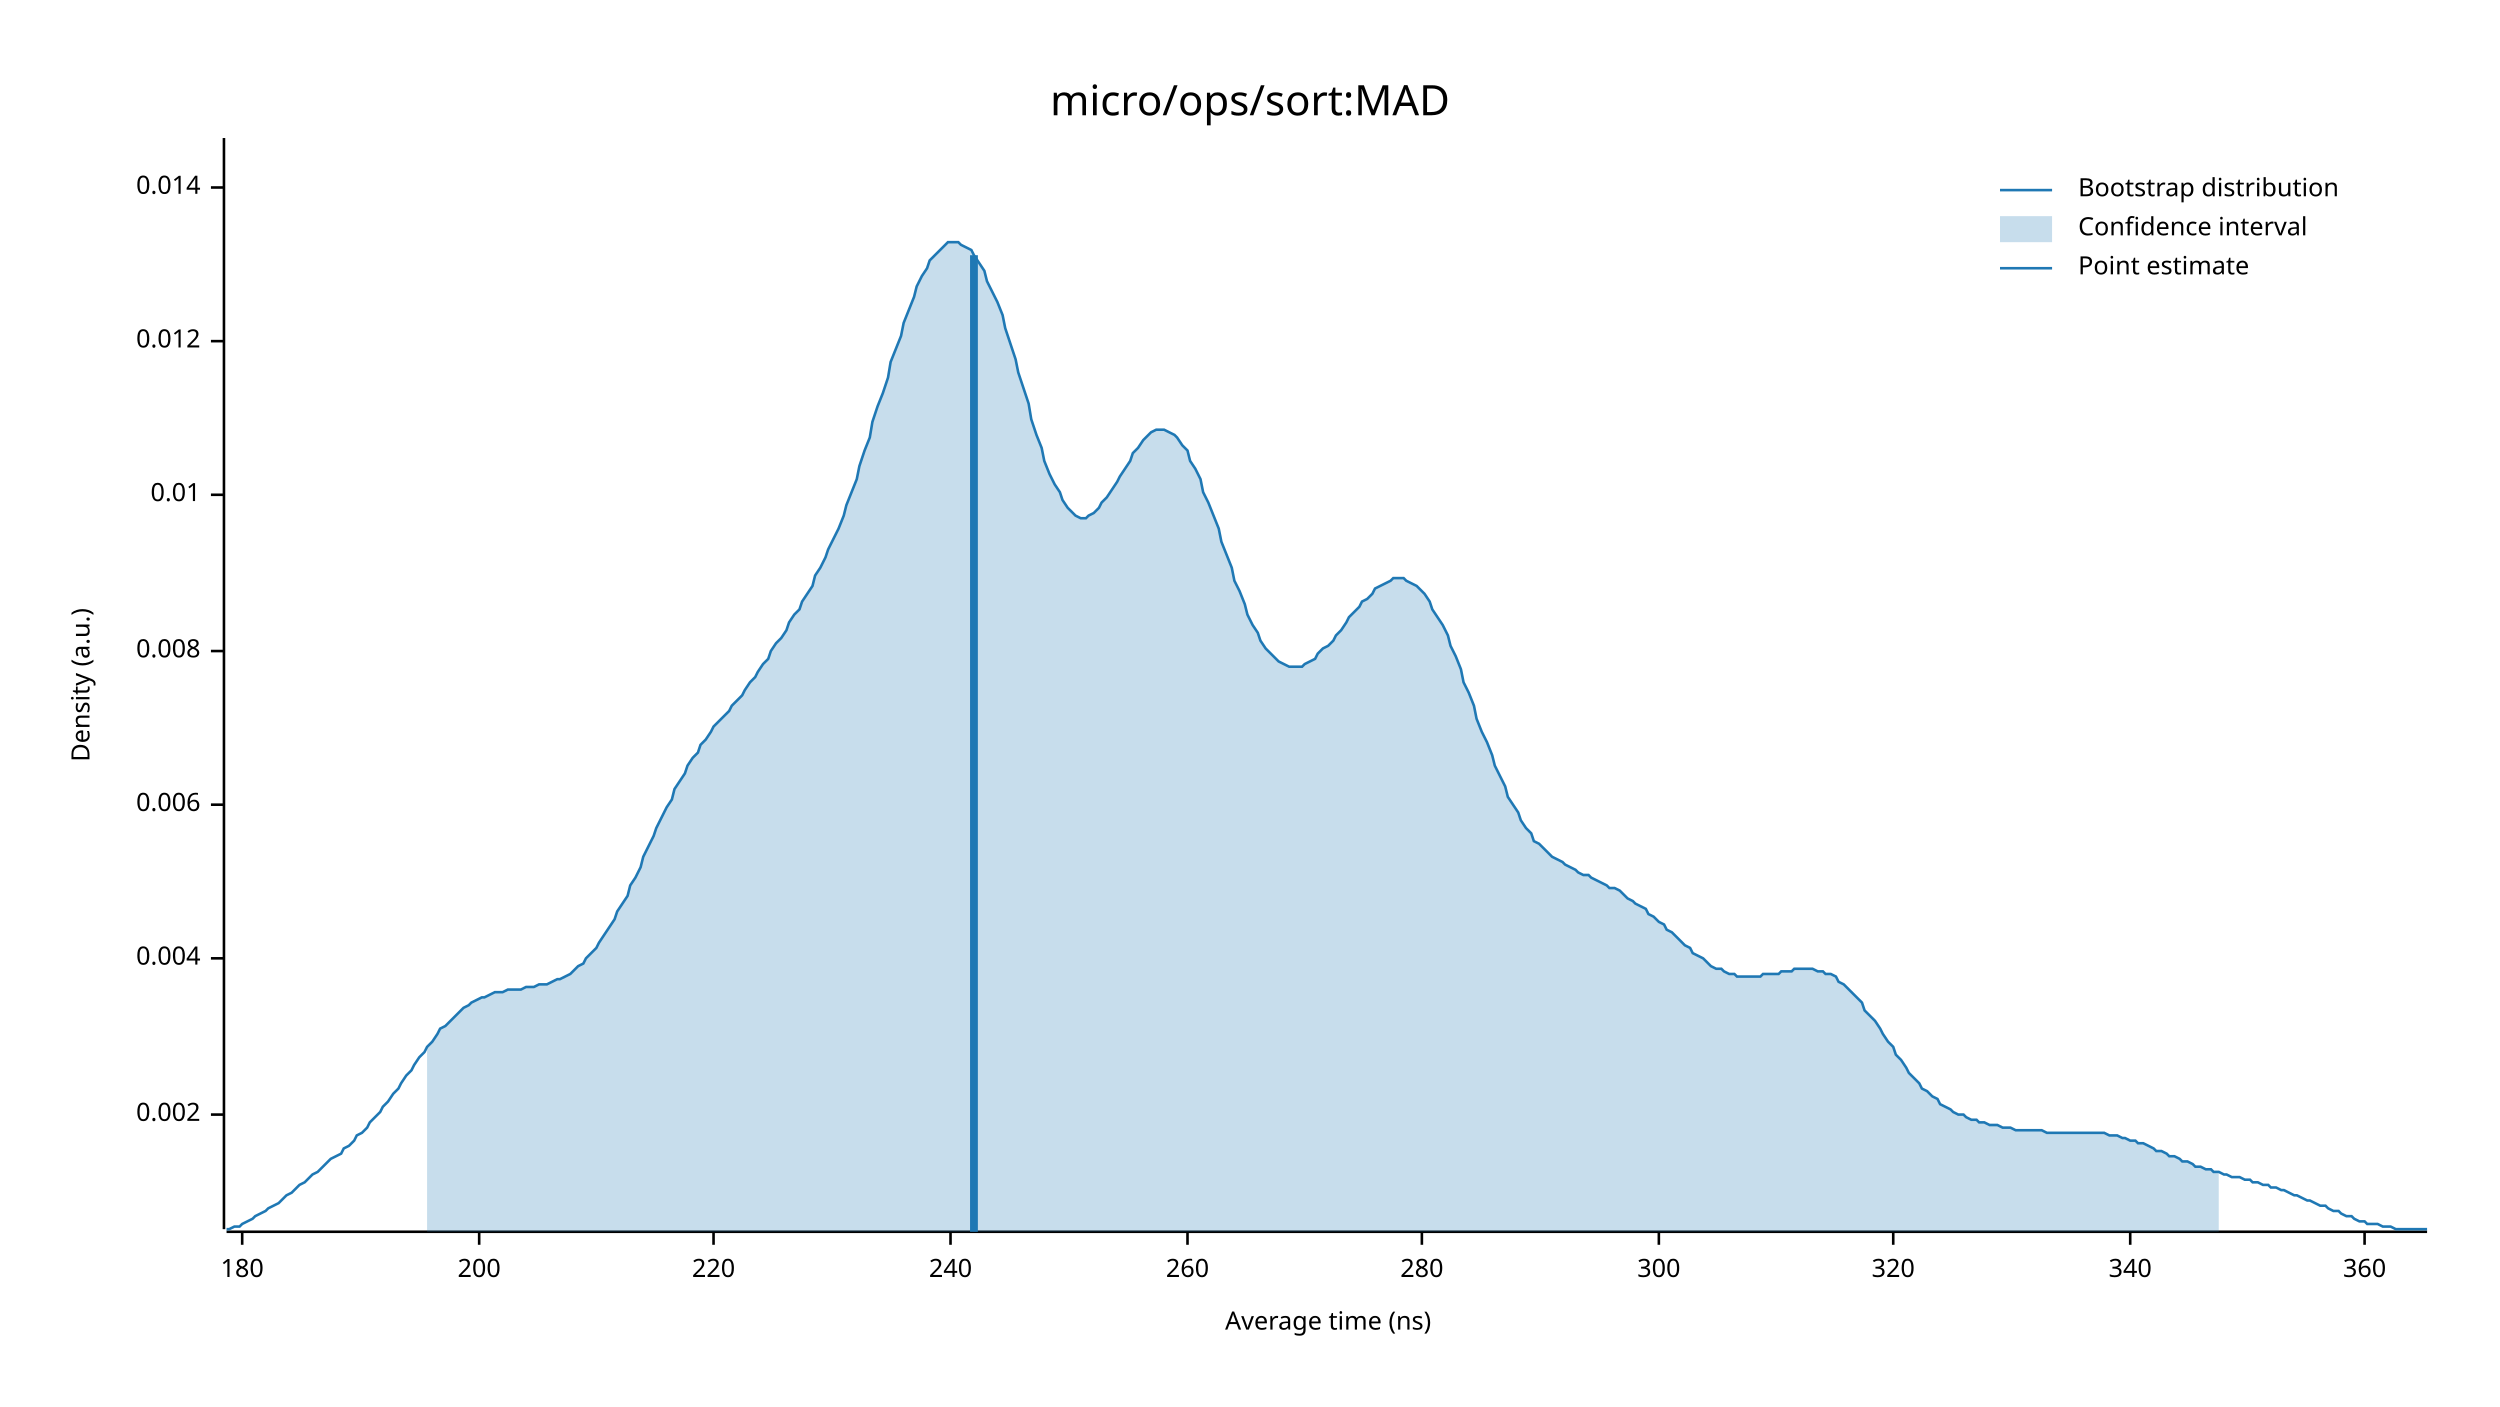
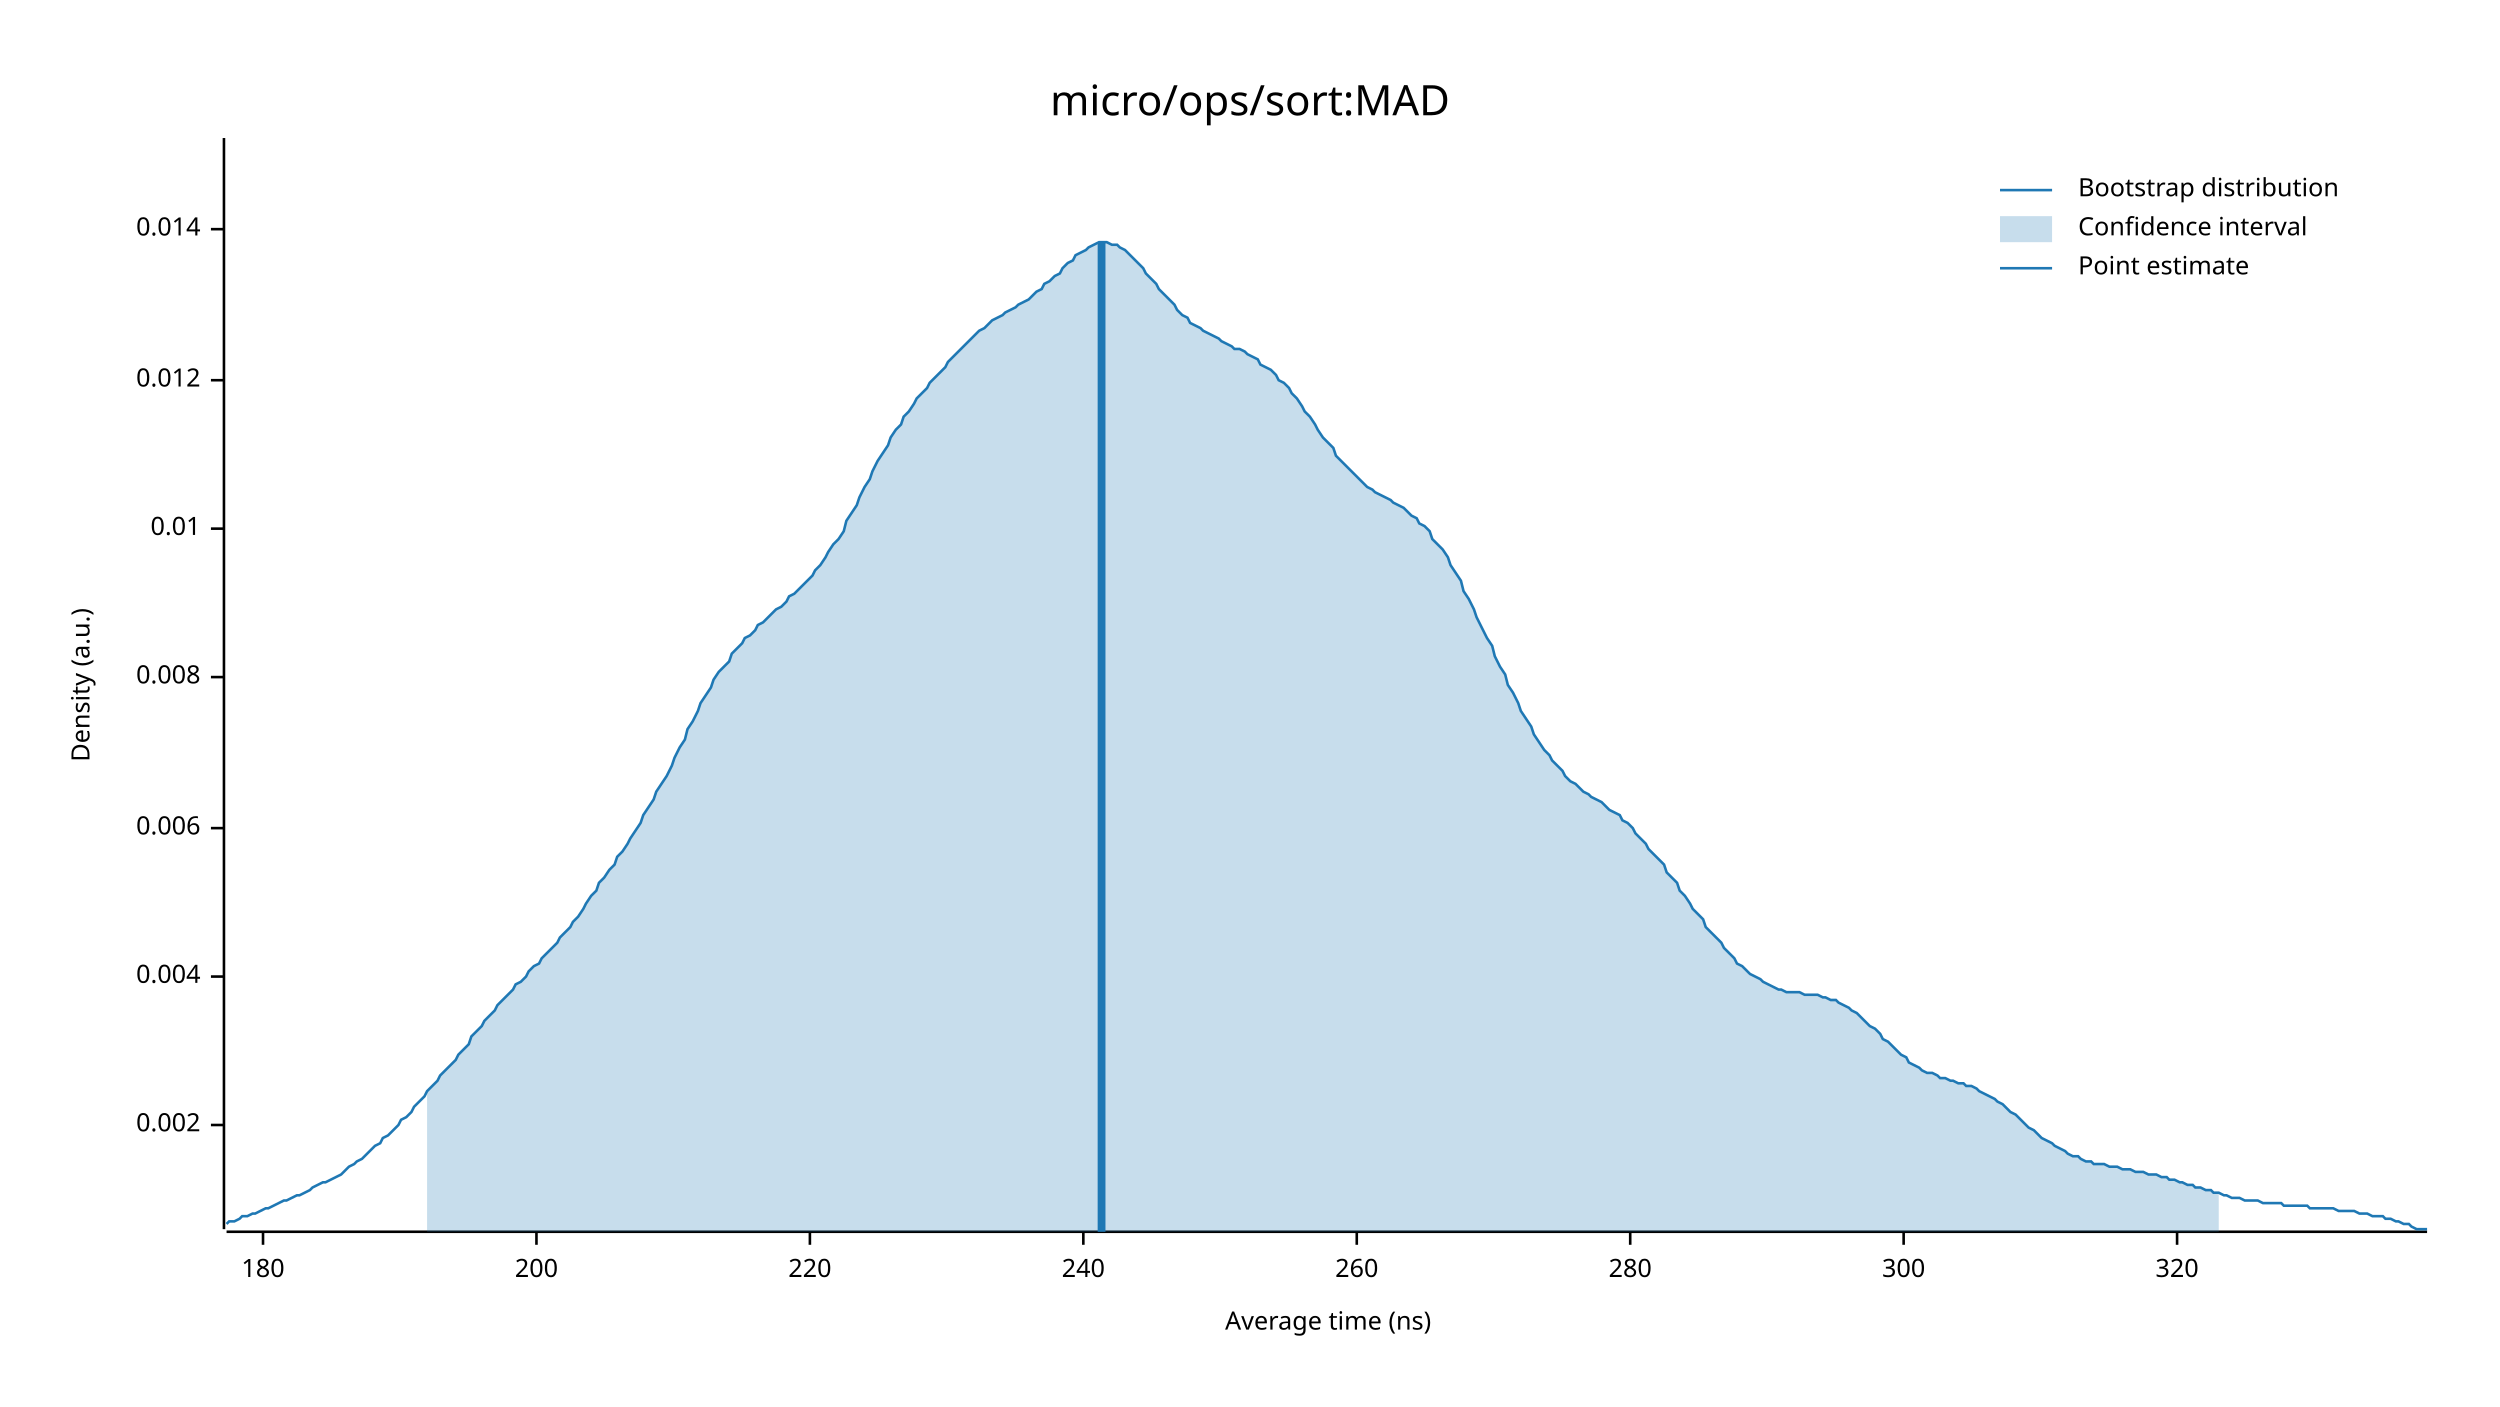
<svg xmlns="http://www.w3.org/2000/svg" width="960" height="540" viewBox="0 0 960 540">
  <text x="480" y="32" dy="0.76em" text-anchor="middle" font-family="sans-serif" font-size="16.129" opacity="1" fill="#000000">
micro/ops/sort:MAD
</text>
  <text x="27" y="263" dy="0.76em" text-anchor="middle" font-family="sans-serif" font-size="9.677" opacity="1" fill="#000000" transform="rotate(270, 27, 263)">
Density (a.u.)
</text>
  <text x="510" y="513" dy="-0.5ex" text-anchor="middle" font-family="sans-serif" font-size="9.677" opacity="1" fill="#000000">
Average time (ns)
</text>
  <polyline fill="none" opacity="1" stroke="#000000" stroke-width="1" points="86,53 86,472 " />
-   <text x="77" y="428" dy="0.5ex" text-anchor="end" font-family="sans-serif" font-size="9.677" opacity="1" fill="#000000">
+   <text x="77" y="432" dy="0.5ex" text-anchor="end" font-family="sans-serif" font-size="9.677" opacity="1" fill="#000000">
0.002
</text>
-   <polyline fill="none" opacity="1" stroke="#000000" stroke-width="1" points="81,428 86,428 " />
-   <text x="77" y="368" dy="0.5ex" text-anchor="end" font-family="sans-serif" font-size="9.677" opacity="1" fill="#000000">
+   <polyline fill="none" opacity="1" stroke="#000000" stroke-width="1" points="81,432 86,432 " />
+   <text x="77" y="375" dy="0.5ex" text-anchor="end" font-family="sans-serif" font-size="9.677" opacity="1" fill="#000000">
0.004
</text>
-   <polyline fill="none" opacity="1" stroke="#000000" stroke-width="1" points="81,368 86,368 " />
-   <text x="77" y="309" dy="0.5ex" text-anchor="end" font-family="sans-serif" font-size="9.677" opacity="1" fill="#000000">
+   <polyline fill="none" opacity="1" stroke="#000000" stroke-width="1" points="81,375 86,375 " />
+   <text x="77" y="318" dy="0.5ex" text-anchor="end" font-family="sans-serif" font-size="9.677" opacity="1" fill="#000000">
0.006
</text>
-   <polyline fill="none" opacity="1" stroke="#000000" stroke-width="1" points="81,309 86,309 " />
-   <text x="77" y="250" dy="0.5ex" text-anchor="end" font-family="sans-serif" font-size="9.677" opacity="1" fill="#000000">
+   <polyline fill="none" opacity="1" stroke="#000000" stroke-width="1" points="81,318 86,318 " />
+   <text x="77" y="260" dy="0.5ex" text-anchor="end" font-family="sans-serif" font-size="9.677" opacity="1" fill="#000000">
0.008
</text>
-   <polyline fill="none" opacity="1" stroke="#000000" stroke-width="1" points="81,250 86,250 " />
-   <text x="77" y="190" dy="0.5ex" text-anchor="end" font-family="sans-serif" font-size="9.677" opacity="1" fill="#000000">
+   <polyline fill="none" opacity="1" stroke="#000000" stroke-width="1" points="81,260 86,260 " />
+   <text x="77" y="203" dy="0.5ex" text-anchor="end" font-family="sans-serif" font-size="9.677" opacity="1" fill="#000000">
0.01
</text>
-   <polyline fill="none" opacity="1" stroke="#000000" stroke-width="1" points="81,190 86,190 " />
-   <text x="77" y="131" dy="0.5ex" text-anchor="end" font-family="sans-serif" font-size="9.677" opacity="1" fill="#000000">
+   <polyline fill="none" opacity="1" stroke="#000000" stroke-width="1" points="81,203 86,203 " />
+   <text x="77" y="146" dy="0.5ex" text-anchor="end" font-family="sans-serif" font-size="9.677" opacity="1" fill="#000000">
0.012
</text>
-   <polyline fill="none" opacity="1" stroke="#000000" stroke-width="1" points="81,131 86,131 " />
-   <text x="77" y="72" dy="0.5ex" text-anchor="end" font-family="sans-serif" font-size="9.677" opacity="1" fill="#000000">
+   <polyline fill="none" opacity="1" stroke="#000000" stroke-width="1" points="81,146 86,146 " />
+   <text x="77" y="88" dy="0.5ex" text-anchor="end" font-family="sans-serif" font-size="9.677" opacity="1" fill="#000000">
0.014
</text>
-   <polyline fill="none" opacity="1" stroke="#000000" stroke-width="1" points="81,72 86,72 " />
+   <polyline fill="none" opacity="1" stroke="#000000" stroke-width="1" points="81,88 86,88 " />
  <polyline fill="none" opacity="1" stroke="#000000" stroke-width="1" points="87,473 932,473 " />
-   <text x="93" y="483" dy="0.76em" text-anchor="middle" font-family="sans-serif" font-size="9.677" opacity="1" fill="#000000">
+   <text x="101" y="483" dy="0.76em" text-anchor="middle" font-family="sans-serif" font-size="9.677" opacity="1" fill="#000000">
180
</text>
-   <polyline fill="none" opacity="1" stroke="#000000" stroke-width="1" points="93,473 93,478 " />
-   <text x="184" y="483" dy="0.76em" text-anchor="middle" font-family="sans-serif" font-size="9.677" opacity="1" fill="#000000">
+   <polyline fill="none" opacity="1" stroke="#000000" stroke-width="1" points="101,473 101,478 " />
+   <text x="206" y="483" dy="0.76em" text-anchor="middle" font-family="sans-serif" font-size="9.677" opacity="1" fill="#000000">
200
</text>
-   <polyline fill="none" opacity="1" stroke="#000000" stroke-width="1" points="184,473 184,478 " />
-   <text x="274" y="483" dy="0.76em" text-anchor="middle" font-family="sans-serif" font-size="9.677" opacity="1" fill="#000000">
+   <polyline fill="none" opacity="1" stroke="#000000" stroke-width="1" points="206,473 206,478 " />
+   <text x="311" y="483" dy="0.76em" text-anchor="middle" font-family="sans-serif" font-size="9.677" opacity="1" fill="#000000">
220
</text>
-   <polyline fill="none" opacity="1" stroke="#000000" stroke-width="1" points="274,473 274,478 " />
-   <text x="365" y="483" dy="0.76em" text-anchor="middle" font-family="sans-serif" font-size="9.677" opacity="1" fill="#000000">
+   <polyline fill="none" opacity="1" stroke="#000000" stroke-width="1" points="311,473 311,478 " />
+   <text x="416" y="483" dy="0.76em" text-anchor="middle" font-family="sans-serif" font-size="9.677" opacity="1" fill="#000000">
240
</text>
-   <polyline fill="none" opacity="1" stroke="#000000" stroke-width="1" points="365,473 365,478 " />
-   <text x="456" y="483" dy="0.76em" text-anchor="middle" font-family="sans-serif" font-size="9.677" opacity="1" fill="#000000">
+   <polyline fill="none" opacity="1" stroke="#000000" stroke-width="1" points="416,473 416,478 " />
+   <text x="521" y="483" dy="0.76em" text-anchor="middle" font-family="sans-serif" font-size="9.677" opacity="1" fill="#000000">
260
</text>
-   <polyline fill="none" opacity="1" stroke="#000000" stroke-width="1" points="456,473 456,478 " />
-   <text x="546" y="483" dy="0.76em" text-anchor="middle" font-family="sans-serif" font-size="9.677" opacity="1" fill="#000000">
+   <polyline fill="none" opacity="1" stroke="#000000" stroke-width="1" points="521,473 521,478 " />
+   <text x="626" y="483" dy="0.76em" text-anchor="middle" font-family="sans-serif" font-size="9.677" opacity="1" fill="#000000">
280
</text>
-   <polyline fill="none" opacity="1" stroke="#000000" stroke-width="1" points="546,473 546,478 " />
-   <text x="637" y="483" dy="0.76em" text-anchor="middle" font-family="sans-serif" font-size="9.677" opacity="1" fill="#000000">
+   <polyline fill="none" opacity="1" stroke="#000000" stroke-width="1" points="626,473 626,478 " />
+   <text x="731" y="483" dy="0.76em" text-anchor="middle" font-family="sans-serif" font-size="9.677" opacity="1" fill="#000000">
300
</text>
-   <polyline fill="none" opacity="1" stroke="#000000" stroke-width="1" points="637,473 637,478 " />
-   <text x="727" y="483" dy="0.76em" text-anchor="middle" font-family="sans-serif" font-size="9.677" opacity="1" fill="#000000">
+   <polyline fill="none" opacity="1" stroke="#000000" stroke-width="1" points="731,473 731,478 " />
+   <text x="836" y="483" dy="0.76em" text-anchor="middle" font-family="sans-serif" font-size="9.677" opacity="1" fill="#000000">
320
</text>
-   <polyline fill="none" opacity="1" stroke="#000000" stroke-width="1" points="727,473 727,478 " />
-   <text x="818" y="483" dy="0.76em" text-anchor="middle" font-family="sans-serif" font-size="9.677" opacity="1" fill="#000000">
- 340
- </text>
-   <polyline fill="none" opacity="1" stroke="#000000" stroke-width="1" points="818,473 818,478 " />
-   <text x="908" y="483" dy="0.76em" text-anchor="middle" font-family="sans-serif" font-size="9.677" opacity="1" fill="#000000">
- 360
- </text>
-   <polyline fill="none" opacity="1" stroke="#000000" stroke-width="1" points="908,473 908,478 " />
-   <polyline fill="none" opacity="1" stroke="#1F78B4" stroke-width="1" points="87,472 88,472 90,471 92,471 93,470 95,469 97,468 98,467 100,466 102,465 103,464 105,463 107,462 109,460 110,459 112,458 114,456 115,455 117,454 119,452 120,451 122,450 124,448 125,447 127,445 129,444 131,443 132,441 134,440 136,438 137,436 139,435 141,433 142,431 144,429 146,427 147,425 149,423 151,420 153,418 154,416 156,413 158,411 159,409 161,406 163,404 164,402 166,400 168,397 169,395 171,394 173,392 175,390 176,389 178,387 180,386 181,385 183,384 185,383 186,383 188,382 190,381 191,381 193,381 195,380 197,380 198,380 200,380 202,379 203,379 205,379 207,378 208,378 210,378 212,377 214,376 215,376 217,375 219,374 220,373 222,371 224,370 225,368 227,366 229,364 230,362 232,359 234,356 236,353 237,350 239,347 241,344 242,340 244,337 246,333 247,329 249,325 251,321 252,318 254,314 256,310 258,307 259,303 261,300 263,297 264,294 266,291 268,289 269,286 271,284 273,281 274,279 276,277 278,275 280,273 281,271 283,269 285,267 286,265 288,262 290,260 291,258 293,255 295,253 296,250 298,247 300,245 302,242 303,239 305,236 307,234 308,231 310,228 312,225 313,221 315,218 317,214 318,211 320,207 322,203 324,198 325,194 327,189 329,184 330,179 332,173 334,168 335,162 337,156 339,151 341,145 342,139 344,134 346,129 347,124 349,119 351,114 352,110 354,106 356,103 357,100 359,98 361,96 363,94 364,93 366,93 368,93 369,94 371,95 373,96 374,98 376,101 378,104 379,108 381,112 383,116 385,121 386,126 388,132 390,138 391,143 393,149 395,155 396,161 398,167 400,172 401,177 403,182 405,186 407,189 408,192 410,195 412,197 413,198 415,199 417,199 418,198 420,197 422,195 423,193 425,191 427,188 429,185 430,183 432,180 434,177 435,174 437,172 439,169 440,168 442,166 444,165 445,165 447,165 449,166 451,167 452,168 454,171 456,173 457,177 459,180 461,184 462,189 464,193 466,198 468,203 469,208 471,213 473,218 474,223 476,227 478,232 479,236 481,240 483,243 484,246 486,249 488,251 490,253 491,254 493,255 495,256 496,256 498,256 500,256 501,255 503,254 505,253 506,251 508,249 510,248 512,246 513,244 515,242 517,239 518,237 520,235 522,233 523,231 525,230 527,228 528,226 530,225 532,224 534,223 535,222 537,222 539,222 540,223 542,224 544,225 545,226 547,228 549,231 550,234 552,237 554,240 556,244 557,248 559,252 561,257 562,262 564,266 566,271 567,276 569,281 571,285 573,290 574,294 576,298 578,302 579,306 581,309 583,312 584,315 586,318 588,320 589,323 591,324 593,326 595,328 596,329 598,330 600,331 601,332 603,333 605,334 606,335 608,336 610,336 611,337 613,338 615,339 617,340 618,341 620,341 622,342 623,343 625,345 627,346 628,347 630,348 632,349 633,351 635,352 637,354 639,355 640,357 642,358 644,360 645,361 647,363 649,364 650,366 652,367 654,368 655,369 657,371 659,372 661,372 662,373 664,374 666,374 667,375 669,375 671,375 672,375 674,375 676,375 677,374 679,374 681,374 683,374 684,373 686,373 688,373 689,372 691,372 693,372 694,372 696,372 698,373 700,373 701,374 703,374 705,375 706,377 708,378 710,380 711,381 713,383 715,385 716,388 718,390 720,392 722,395 723,397 725,400 727,402 728,405 730,407 732,410 733,412 735,414 737,416 738,418 740,419 742,421 744,422 745,424 747,425 749,426 750,427 752,428 754,428 755,429 757,430 759,430 760,431 762,431 764,432 766,432 767,432 769,433 771,433 772,433 774,434 776,434 777,434 779,434 781,434 782,434 784,434 786,435 788,435 789,435 791,435 793,435 794,435 796,435 798,435 799,435 801,435 803,435 804,435 806,435 808,435 810,436 811,436 813,436 815,437 816,437 818,438 820,438 821,439 823,439 825,440 827,441 828,442 830,442 832,443 833,444 835,444 837,445 838,446 840,446 842,447 843,448 845,448 847,449 849,449 850,450 852,450 854,451 855,451 857,452 859,452 860,452 862,453 864,453 865,454 867,454 869,455 871,455 872,456 874,456 876,457 877,457 879,458 881,459 882,459 884,460 886,461 887,461 889,462 891,463 893,463 894,464 896,465 898,465 899,466 901,467 903,467 904,468 906,469 908,469 909,470 911,470 913,470 915,471 916,471 918,471 920,472 921,472 923,472 925,472 926,472 928,472 930,472 932,472 " />
-   <polygon opacity="0.25" fill="#1F78B4" points="164,402 166,400 168,397 169,395 171,394 173,392 175,390 176,389 178,387 180,386 181,385 183,384 185,383 186,383 188,382 190,381 191,381 193,381 195,380 197,380 198,380 200,380 202,379 203,379 205,379 207,378 208,378 210,378 212,377 214,376 215,376 217,375 219,374 220,373 222,371 224,370 225,368 227,366 229,364 230,362 232,359 234,356 236,353 237,350 239,347 241,344 242,340 244,337 246,333 247,329 249,325 251,321 252,318 254,314 256,310 258,307 259,303 261,300 263,297 264,294 266,291 268,289 269,286 271,284 273,281 274,279 276,277 278,275 280,273 281,271 283,269 285,267 286,265 288,262 290,260 291,258 293,255 295,253 296,250 298,247 300,245 302,242 303,239 305,236 307,234 308,231 310,228 312,225 313,221 315,218 317,214 318,211 320,207 322,203 324,198 325,194 327,189 329,184 330,179 332,173 334,168 335,162 337,156 339,151 341,145 342,139 344,134 346,129 347,124 349,119 351,114 352,110 354,106 356,103 357,100 359,98 361,96 363,94 364,93 366,93 368,93 369,94 371,95 373,96 374,98 376,101 378,104 379,108 381,112 383,116 385,121 386,126 388,132 390,138 391,143 393,149 395,155 396,161 398,167 400,172 401,177 403,182 405,186 407,189 408,192 410,195 412,197 413,198 415,199 417,199 418,198 420,197 422,195 423,193 425,191 427,188 429,185 430,183 432,180 434,177 435,174 437,172 439,169 440,168 442,166 444,165 445,165 447,165 449,166 451,167 452,168 454,171 456,173 457,177 459,180 461,184 462,189 464,193 466,198 468,203 469,208 471,213 473,218 474,223 476,227 478,232 479,236 481,240 483,243 484,246 486,249 488,251 490,253 491,254 493,255 495,256 496,256 498,256 500,256 501,255 503,254 505,253 506,251 508,249 510,248 512,246 513,244 515,242 517,239 518,237 520,235 522,233 523,231 525,230 527,228 528,226 530,225 532,224 534,223 535,222 537,222 539,222 540,223 542,224 544,225 545,226 547,228 549,231 550,234 552,237 554,240 556,244 557,248 559,252 561,257 562,262 564,266 566,271 567,276 569,281 571,285 573,290 574,294 576,298 578,302 579,306 581,309 583,312 584,315 586,318 588,320 589,323 591,324 593,326 595,328 596,329 598,330 600,331 601,332 603,333 605,334 606,335 608,336 610,336 611,337 613,338 615,339 617,340 618,341 620,341 622,342 623,343 625,345 627,346 628,347 630,348 632,349 633,351 635,352 637,354 639,355 640,357 642,358 644,360 645,361 647,363 649,364 650,366 652,367 654,368 655,369 657,371 659,372 661,372 662,373 664,374 666,374 667,375 669,375 671,375 672,375 674,375 676,375 677,374 679,374 681,374 683,374 684,373 686,373 688,373 689,372 691,372 693,372 694,372 696,372 698,373 700,373 701,374 703,374 705,375 706,377 708,378 710,380 711,381 713,383 715,385 716,388 718,390 720,392 722,395 723,397 725,400 727,402 728,405 730,407 732,410 733,412 735,414 737,416 738,418 740,419 742,421 744,422 745,424 747,425 749,426 750,427 752,428 754,428 755,429 757,430 759,430 760,431 762,431 764,432 766,432 767,432 769,433 771,433 772,433 774,434 776,434 777,434 779,434 781,434 782,434 784,434 786,435 788,435 789,435 791,435 793,435 794,435 796,435 798,435 799,435 801,435 803,435 804,435 806,435 808,435 810,436 811,436 813,436 815,437 816,437 818,438 820,438 821,439 823,439 825,440 827,441 828,442 830,442 832,443 833,444 835,444 837,445 838,446 840,446 842,447 843,448 845,448 847,449 849,449 850,450 852,450 852,473 164,473 " />
-   <polyline fill="none" opacity="1" stroke="#1F78B4" stroke-width="3" points="374,473 374,98 " />
+   <polyline fill="none" opacity="1" stroke="#000000" stroke-width="1" points="836,473 836,478 " />
+   <polyline fill="none" opacity="1" stroke="#1F78B4" stroke-width="1" points="87,470 88,469 90,469 92,468 93,467 95,467 97,466 98,466 100,465 102,464 103,464 105,463 107,462 109,461 110,461 112,460 114,459 115,459 117,458 119,457 120,456 122,455 124,454 125,454 127,453 129,452 131,451 132,450 134,448 136,447 137,446 139,445 141,443 142,442 144,440 146,439 147,437 149,436 151,434 153,432 154,430 156,429 158,427 159,425 161,423 163,421 164,419 166,417 168,415 169,413 171,411 173,409 175,407 176,405 178,403 180,401 181,398 183,396 185,394 186,392 188,390 190,388 191,386 193,384 195,382 197,380 198,378 200,377 202,375 203,373 205,371 207,370 208,368 210,366 212,364 214,362 215,360 217,358 219,356 220,354 222,352 224,349 225,347 227,344 229,342 230,339 232,337 234,334 236,332 237,329 239,327 241,324 242,322 244,319 246,316 247,313 249,310 251,307 252,304 254,301 256,298 258,294 259,291 261,287 263,284 264,280 266,277 268,273 269,270 271,267 273,264 274,261 276,258 278,256 280,254 281,251 283,249 285,247 286,245 288,244 290,242 291,240 293,239 295,237 296,236 298,234 300,233 302,231 303,229 305,228 307,226 308,225 310,223 312,221 313,219 315,217 317,214 318,212 320,209 322,207 324,204 325,200 327,197 329,194 330,191 332,187 334,184 335,181 337,177 339,174 341,171 342,168 344,165 346,163 347,160 349,158 351,155 352,153 354,151 356,149 357,147 359,145 361,143 363,141 364,139 366,137 368,135 369,134 371,132 373,130 374,129 376,127 378,126 379,125 381,123 383,122 385,121 386,120 388,119 390,118 391,117 393,116 395,115 396,114 398,112 400,111 401,109 403,108 405,106 407,105 408,103 410,101 412,100 413,98 415,97 417,96 418,95 420,94 422,93 423,93 425,93 427,94 429,94 430,95 432,96 434,98 435,99 437,101 439,103 440,105 442,107 444,109 445,111 447,113 449,115 451,117 452,119 454,121 456,122 457,124 459,125 461,126 462,127 464,128 466,129 468,130 469,131 471,132 473,133 474,134 476,134 478,135 479,136 481,137 483,138 484,140 486,141 488,142 490,144 491,146 493,147 495,149 496,151 498,153 500,156 501,158 503,160 505,163 506,165 508,168 510,170 512,172 513,175 515,177 517,179 518,180 520,182 522,184 523,185 525,187 527,188 528,189 530,190 532,191 534,192 535,193 537,194 539,195 540,196 542,198 544,199 545,201 547,202 549,204 550,207 552,209 554,211 556,214 557,217 559,220 561,223 562,227 564,230 566,234 567,237 569,241 571,245 573,248 574,252 576,256 578,259 579,263 581,266 583,270 584,273 586,276 588,279 589,282 591,285 593,288 595,290 596,292 598,294 600,296 601,298 603,300 605,301 606,302 608,304 610,305 611,306 613,307 615,308 617,310 618,311 620,312 622,313 623,315 625,316 627,318 628,320 630,322 632,324 633,326 635,328 637,330 639,332 640,335 642,337 644,339 645,342 647,344 649,347 650,349 652,351 654,353 655,356 657,358 659,360 661,362 662,364 664,366 666,368 667,370 669,371 671,373 672,374 674,375 676,376 677,377 679,378 681,379 683,380 684,380 686,381 688,381 689,381 691,381 693,382 694,382 696,382 698,382 700,383 701,383 703,384 705,384 706,385 708,386 710,387 711,388 713,389 715,391 716,392 718,394 720,395 722,397 723,399 725,400 727,402 728,403 730,405 732,406 733,408 735,409 737,410 738,411 740,412 742,412 744,413 745,414 747,414 749,415 750,415 752,416 754,416 755,417 757,417 759,418 760,419 762,420 764,421 766,422 767,423 769,424 771,426 772,427 774,428 776,430 777,431 779,433 781,434 782,435 784,437 786,438 788,439 789,440 791,441 793,442 794,443 796,444 798,444 799,445 801,446 803,446 804,447 806,447 808,447 810,448 811,448 813,448 815,449 816,449 818,449 820,450 821,450 823,450 825,451 827,451 828,451 830,452 832,452 833,453 835,453 837,454 838,454 840,455 842,455 843,456 845,456 847,457 849,457 850,458 852,458 854,459 855,459 857,460 859,460 860,460 862,461 864,461 865,461 867,461 869,462 871,462 872,462 874,462 876,462 877,463 879,463 881,463 882,463 884,463 886,463 887,464 889,464 891,464 893,464 894,464 896,464 898,465 899,465 901,465 903,465 904,465 906,466 908,466 909,466 911,467 913,467 915,467 916,468 918,468 920,469 921,469 923,470 925,470 926,471 928,472 930,472 932,472 " />
+   <polygon opacity="0.25" fill="#1F78B4" points="164,419 166,417 168,415 169,413 171,411 173,409 175,407 176,405 178,403 180,401 181,398 183,396 185,394 186,392 188,390 190,388 191,386 193,384 195,382 197,380 198,378 200,377 202,375 203,373 205,371 207,370 208,368 210,366 212,364 214,362 215,360 217,358 219,356 220,354 222,352 224,349 225,347 227,344 229,342 230,339 232,337 234,334 236,332 237,329 239,327 241,324 242,322 244,319 246,316 247,313 249,310 251,307 252,304 254,301 256,298 258,294 259,291 261,287 263,284 264,280 266,277 268,273 269,270 271,267 273,264 274,261 276,258 278,256 280,254 281,251 283,249 285,247 286,245 288,244 290,242 291,240 293,239 295,237 296,236 298,234 300,233 302,231 303,229 305,228 307,226 308,225 310,223 312,221 313,219 315,217 317,214 318,212 320,209 322,207 324,204 325,200 327,197 329,194 330,191 332,187 334,184 335,181 337,177 339,174 341,171 342,168 344,165 346,163 347,160 349,158 351,155 352,153 354,151 356,149 357,147 359,145 361,143 363,141 364,139 366,137 368,135 369,134 371,132 373,130 374,129 376,127 378,126 379,125 381,123 383,122 385,121 386,120 388,119 390,118 391,117 393,116 395,115 396,114 398,112 400,111 401,109 403,108 405,106 407,105 408,103 410,101 412,100 413,98 415,97 417,96 418,95 420,94 422,93 423,93 425,93 427,94 429,94 430,95 432,96 434,98 435,99 437,101 439,103 440,105 442,107 444,109 445,111 447,113 449,115 451,117 452,119 454,121 456,122 457,124 459,125 461,126 462,127 464,128 466,129 468,130 469,131 471,132 473,133 474,134 476,134 478,135 479,136 481,137 483,138 484,140 486,141 488,142 490,144 491,146 493,147 495,149 496,151 498,153 500,156 501,158 503,160 505,163 506,165 508,168 510,170 512,172 513,175 515,177 517,179 518,180 520,182 522,184 523,185 525,187 527,188 528,189 530,190 532,191 534,192 535,193 537,194 539,195 540,196 542,198 544,199 545,201 547,202 549,204 550,207 552,209 554,211 556,214 557,217 559,220 561,223 562,227 564,230 566,234 567,237 569,241 571,245 573,248 574,252 576,256 578,259 579,263 581,266 583,270 584,273 586,276 588,279 589,282 591,285 593,288 595,290 596,292 598,294 600,296 601,298 603,300 605,301 606,302 608,304 610,305 611,306 613,307 615,308 617,310 618,311 620,312 622,313 623,315 625,316 627,318 628,320 630,322 632,324 633,326 635,328 637,330 639,332 640,335 642,337 644,339 645,342 647,344 649,347 650,349 652,351 654,353 655,356 657,358 659,360 661,362 662,364 664,366 666,368 667,370 669,371 671,373 672,374 674,375 676,376 677,377 679,378 681,379 683,380 684,380 686,381 688,381 689,381 691,381 693,382 694,382 696,382 698,382 700,383 701,383 703,384 705,384 706,385 708,386 710,387 711,388 713,389 715,391 716,392 718,394 720,395 722,397 723,399 725,400 727,402 728,403 730,405 732,406 733,408 735,409 737,410 738,411 740,412 742,412 744,413 745,414 747,414 749,415 750,415 752,416 754,416 755,417 757,417 759,418 760,419 762,420 764,421 766,422 767,423 769,424 771,426 772,427 774,428 776,430 777,431 779,433 781,434 782,435 784,437 786,438 788,439 789,440 791,441 793,442 794,443 796,444 798,444 799,445 801,446 803,446 804,447 806,447 808,447 810,448 811,448 813,448 815,449 816,449 818,449 820,450 821,450 823,450 825,451 827,451 828,451 830,452 832,452 833,453 835,453 837,454 838,454 840,455 842,455 843,456 845,456 847,457 849,457 850,458 852,458 852,473 164,473 " />
+   <polyline fill="none" opacity="1" stroke="#1F78B4" stroke-width="3" points="423,473 423,93 " />
  <text x="798" y="68" dy="0.76em" text-anchor="start" font-family="sans-serif" font-size="9.677" opacity="1" fill="#000000">
Bootstrap distribution
</text>
  <text x="798" y="83" dy="0.76em" text-anchor="start" font-family="sans-serif" font-size="9.677" opacity="1" fill="#000000">
Confidence interval
</text>
  <text x="798" y="98" dy="0.76em" text-anchor="start" font-family="sans-serif" font-size="9.677" opacity="1" fill="#000000">
Point estimate
</text>
  <polyline fill="none" opacity="1" stroke="#1F78B4" stroke-width="1" points="768,73 788,73 " />
  <rect x="768" y="83" width="20" height="10" opacity="0.25" fill="#1F78B4" stroke="none" />
  <polyline fill="none" opacity="1" stroke="#1F78B4" stroke-width="1" points="768,103 788,103 " />
</svg>
